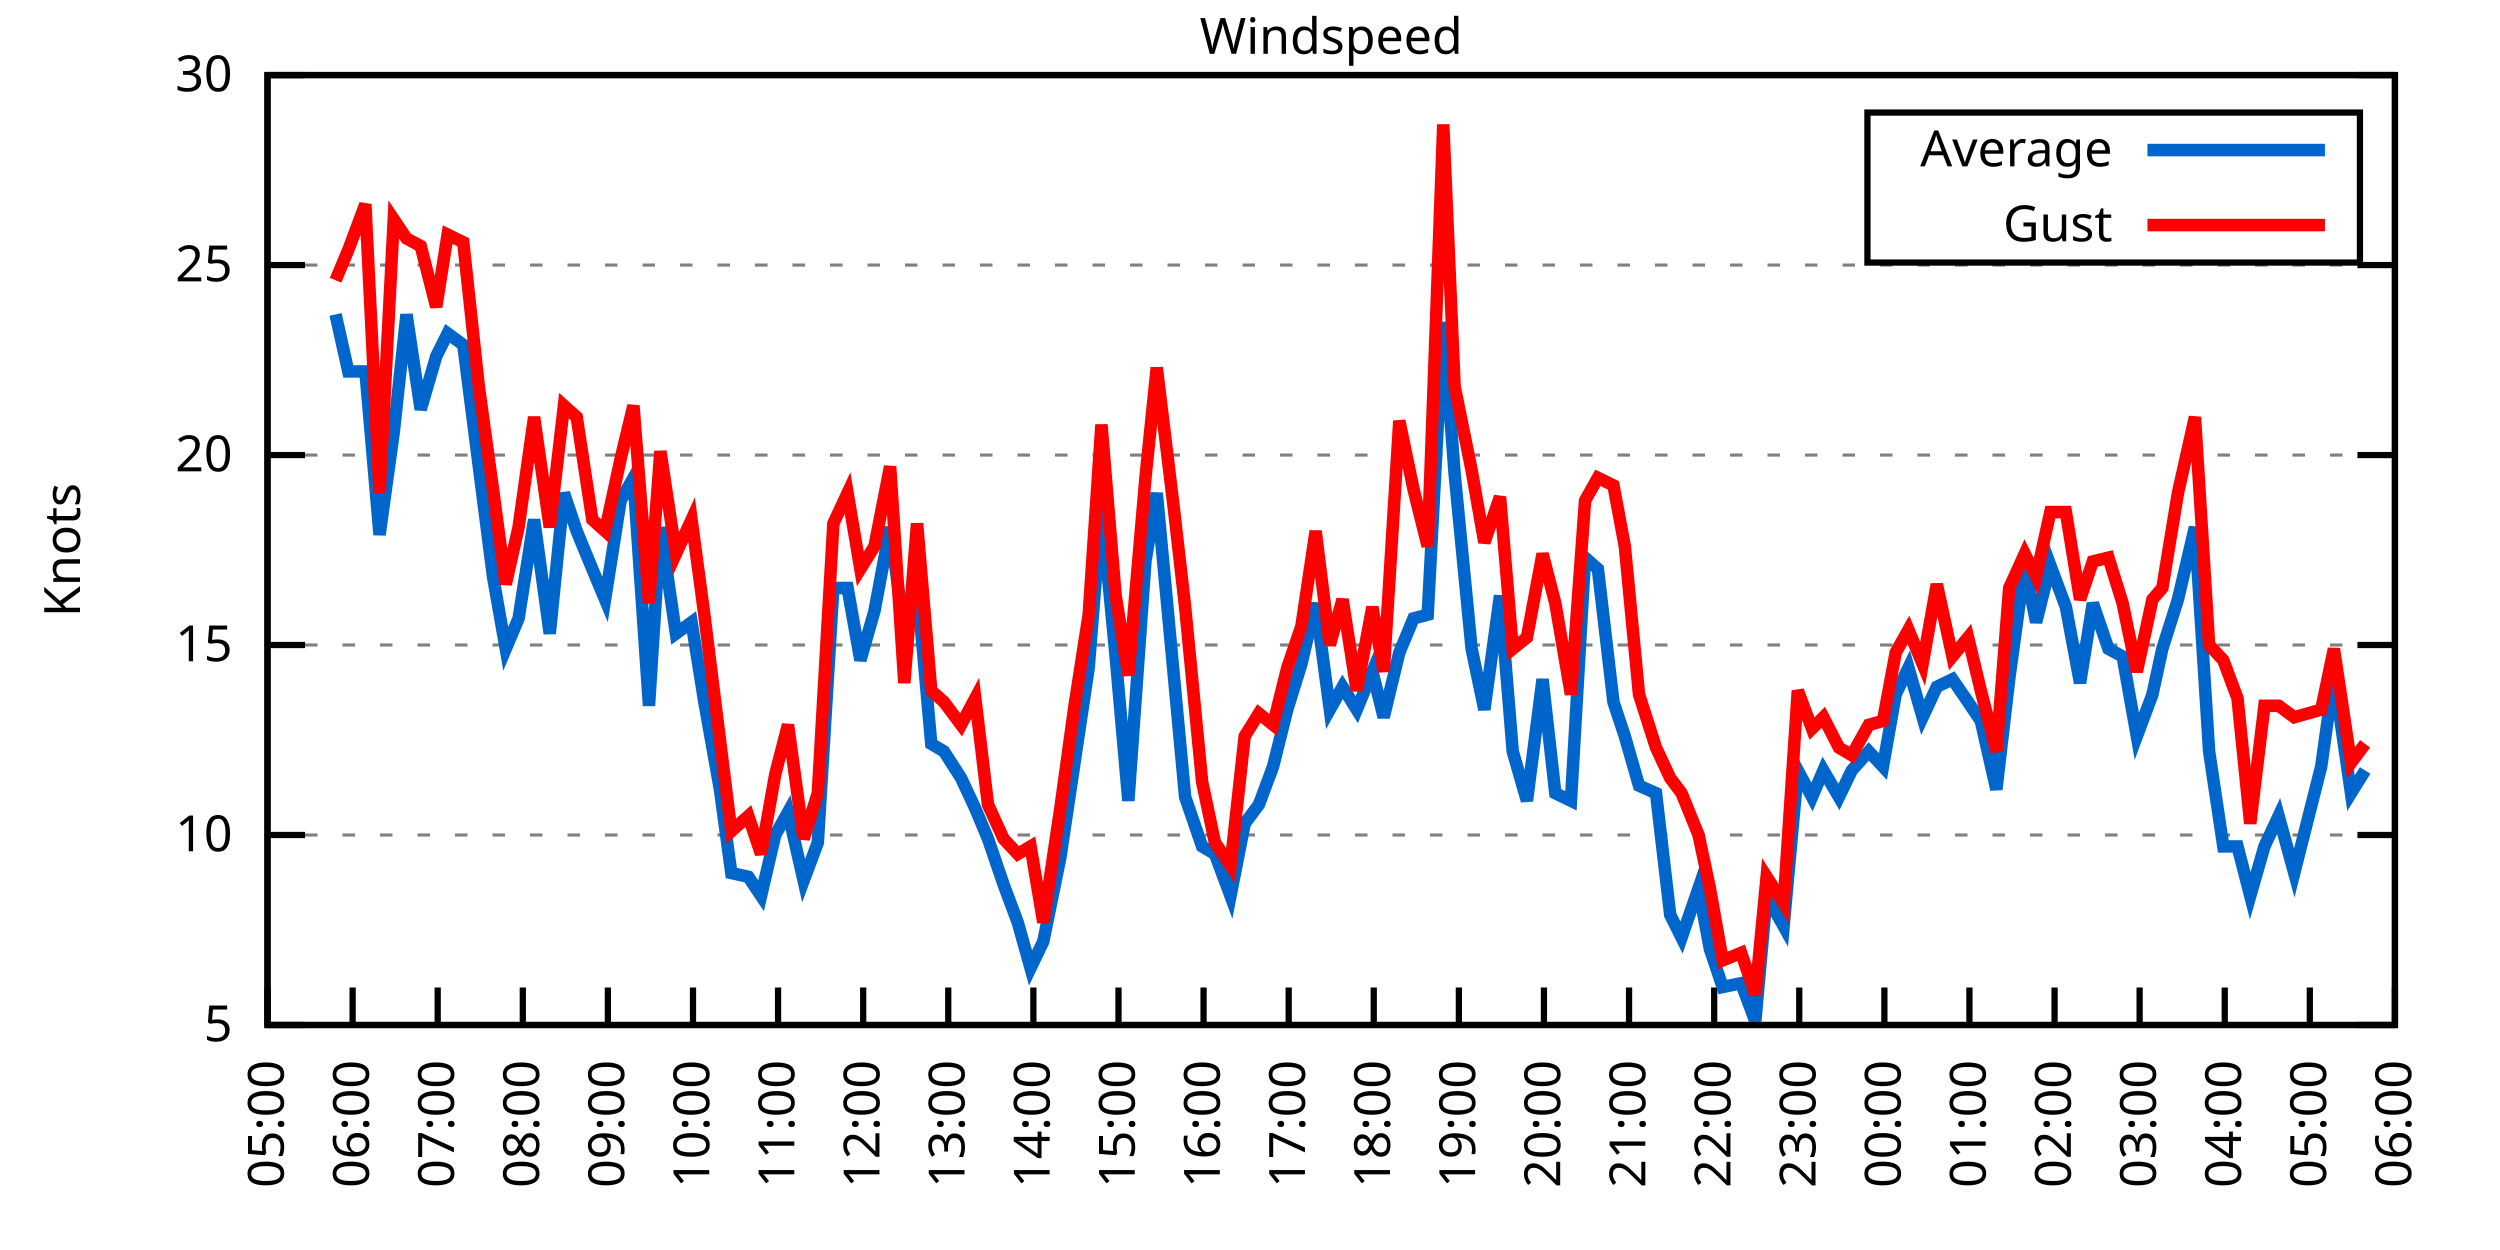
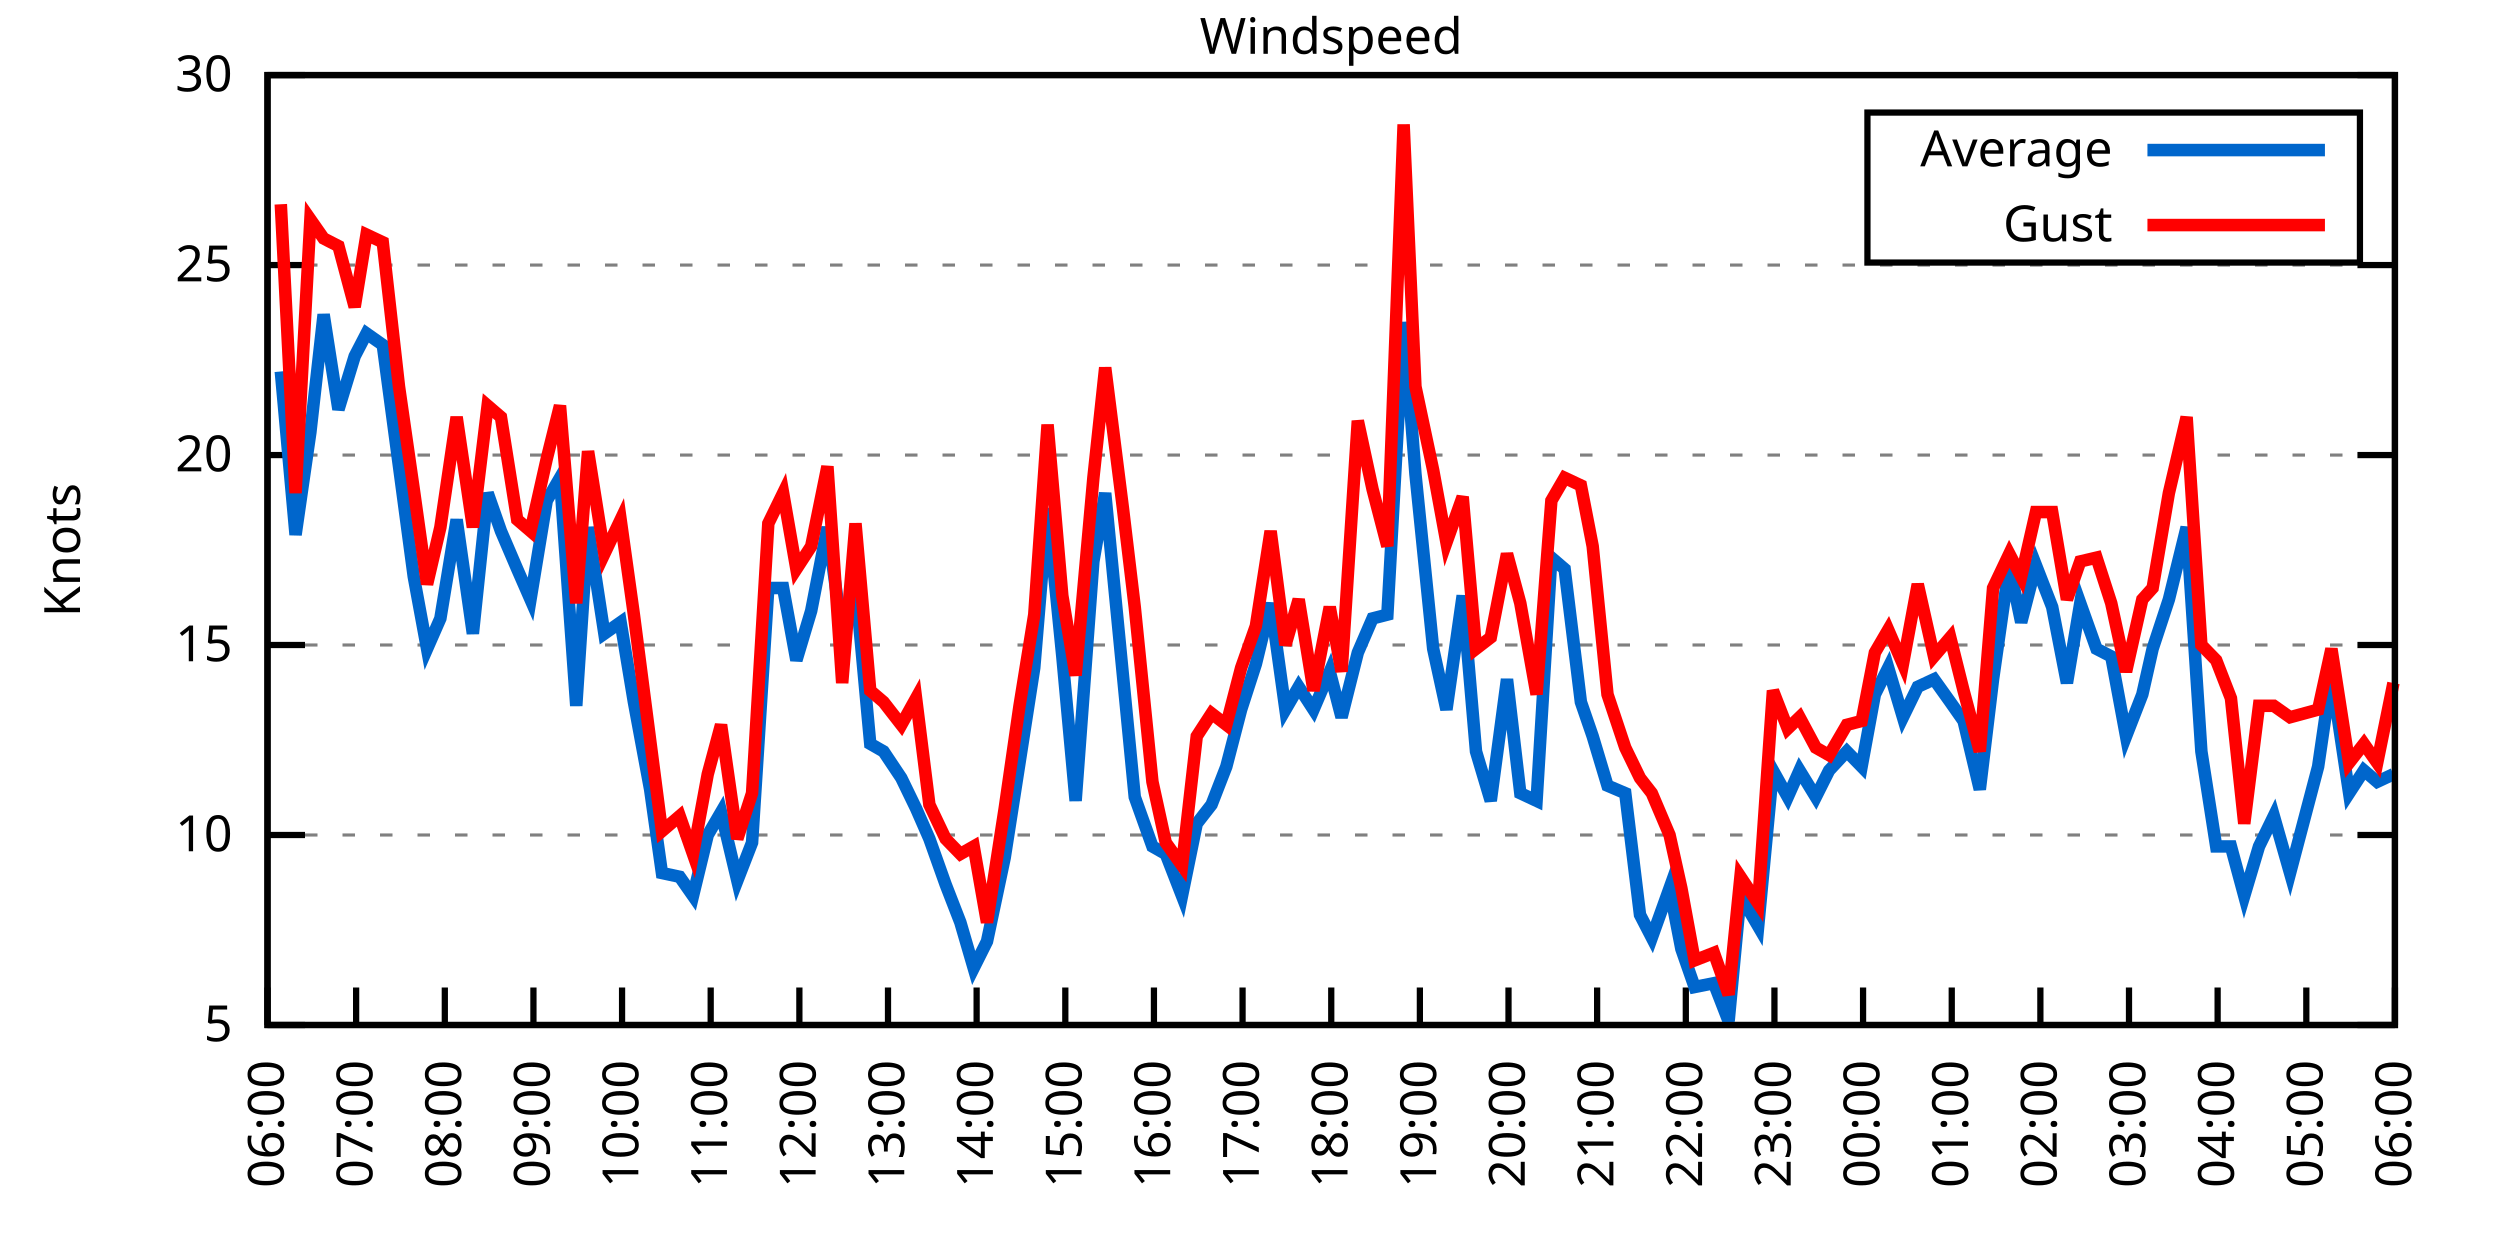
<svg xmlns="http://www.w3.org/2000/svg" xmlns:xlink="http://www.w3.org/1999/xlink" width="400" height="200" viewBox="0 0 400 200">
  <g id="gnuplot_canvas">
    <rect x="0" y="0" width="400" height="200" fill="none" />
    <defs>
      <circle id="gpDot" r="0.5" stroke-width="0.5" stroke="currentColor" />
      <path id="gpPt0" stroke-width="0.333" stroke="currentColor" d="M-1,0 h2 M0,-1 v2" />
      <path id="gpPt1" stroke-width="0.333" stroke="currentColor" d="M-1,-1 L1,1 M1,-1 L-1,1" />
      <path id="gpPt2" stroke-width="0.333" stroke="currentColor" d="M-1,0 L1,0 M0,-1 L0,1 M-1,-1 L1,1 M-1,1 L1,-1" />
      <rect id="gpPt3" stroke-width="0.333" stroke="currentColor" x="-1" y="-1" width="2" height="2" />
      <rect id="gpPt4" stroke-width="0.333" stroke="currentColor" fill="currentColor" x="-1" y="-1" width="2" height="2" />
      <circle id="gpPt5" stroke-width="0.333" stroke="currentColor" cx="0" cy="0" r="1" />
      <use xlink:href="#gpPt5" id="gpPt6" fill="currentColor" stroke="none" />
      <path id="gpPt7" stroke-width="0.333" stroke="currentColor" d="M0,-1.33 L-1.33,0.67 L1.33,0.67 z" />
      <use xlink:href="#gpPt7" id="gpPt8" fill="currentColor" stroke="none" />
      <use xlink:href="#gpPt7" id="gpPt9" stroke="currentColor" transform="rotate(180)" />
      <use xlink:href="#gpPt9" id="gpPt10" fill="currentColor" stroke="none" />
      <use xlink:href="#gpPt3" id="gpPt11" stroke="currentColor" transform="rotate(45)" />
      <use xlink:href="#gpPt11" id="gpPt12" fill="currentColor" stroke="none" />
      <path id="gpPt13" stroke-width="0.333" stroke="currentColor" d="M0,1.330 L1.265,0.411 L0.782,-1.067 L-0.782,-1.076 L-1.265,0.411 z" />
      <use xlink:href="#gpPt13" id="gpPt14" fill="currentColor" stroke="none" />
      <filter id="textbox" filterUnits="objectBoundingBox" x="0" y="0" height="1" width="1">
        <feFlood flood-color="white" flood-opacity="1" result="bgnd" />
        <feComposite in="SourceGraphic" in2="bgnd" operator="atop" />
      </filter>
      <filter id="greybox" filterUnits="objectBoundingBox" x="0" y="0" height="1" width="1">
        <feFlood flood-color="lightgrey" flood-opacity="1" result="grey" />
        <feComposite in="SourceGraphic" in2="grey" operator="atop" />
      </filter>
    </defs>
    <g fill="none" color="white" stroke="currentColor" stroke-width="1.00" stroke-linecap="butt" stroke-linejoin="miter">
</g>
    <g fill="none" color="black" stroke="currentColor" stroke-width="1.00" stroke-linecap="butt" stroke-linejoin="miter">
      <g stroke="none" shape-rendering="crispEdges">
        <polygon fill="rgb(255, 255, 255)" points="42.80,164.00 383.18,164.00 383.18,12.02 42.80,12.02 " />
      </g>
    </g>
    <g fill="none" color="black" stroke="currentColor" stroke-width="1.00" stroke-linecap="butt" stroke-linejoin="miter">
</g>
    <g fill="none" color="black" stroke="black" stroke-width="0.50" stroke-linecap="butt" stroke-linejoin="miter">
</g>
    <g fill="none" color="gray" stroke="currentColor" stroke-width="0.50" stroke-linecap="butt" stroke-linejoin="miter">
      <path stroke="gray" stroke-dasharray="2,4" class="gridline" d="M42.80,164.00 L383.19,164.00  " />
    </g>
    <g fill="none" color="gray" stroke="gray" stroke-width="1.00" stroke-linecap="butt" stroke-linejoin="miter">
</g>
    <g fill="none" color="black" stroke="currentColor" stroke-width="1.00" stroke-linecap="butt" stroke-linejoin="miter">
      <path stroke="black" d="M42.80,164.00 L48.80,164.00 M383.19,164.00 L377.19,164.00  " />
      <g transform="translate(37.20,166.60)" stroke="none" fill="black" font-family="Sans" font-size="8.00" text-anchor="end">
        <text>
          <tspan font-family="Sans"> 5</tspan>
        </text>
      </g>
    </g>
    <g fill="none" color="black" stroke="currentColor" stroke-width="1.00" stroke-linecap="butt" stroke-linejoin="miter">
</g>
    <g fill="none" color="black" stroke="black" stroke-width="0.50" stroke-linecap="butt" stroke-linejoin="miter">
</g>
    <g fill="none" color="gray" stroke="currentColor" stroke-width="0.50" stroke-linecap="butt" stroke-linejoin="miter">
      <path stroke="gray" stroke-dasharray="2,4" class="gridline" d="M42.80,133.60 L383.19,133.60  " />
    </g>
    <g fill="none" color="gray" stroke="gray" stroke-width="1.00" stroke-linecap="butt" stroke-linejoin="miter">
</g>
    <g fill="none" color="black" stroke="currentColor" stroke-width="1.00" stroke-linecap="butt" stroke-linejoin="miter">
      <path stroke="black" d="M42.80,133.60 L48.80,133.60 M383.19,133.60 L377.19,133.60  " />
      <g transform="translate(37.20,136.20)" stroke="none" fill="black" font-family="Sans" font-size="8.00" text-anchor="end">
        <text>
          <tspan font-family="Sans"> 10</tspan>
        </text>
      </g>
    </g>
    <g fill="none" color="black" stroke="currentColor" stroke-width="1.00" stroke-linecap="butt" stroke-linejoin="miter">
</g>
    <g fill="none" color="black" stroke="black" stroke-width="0.50" stroke-linecap="butt" stroke-linejoin="miter">
</g>
    <g fill="none" color="gray" stroke="currentColor" stroke-width="0.50" stroke-linecap="butt" stroke-linejoin="miter">
      <path stroke="gray" stroke-dasharray="2,4" class="gridline" d="M42.80,103.20 L383.19,103.20  " />
    </g>
    <g fill="none" color="gray" stroke="gray" stroke-width="1.00" stroke-linecap="butt" stroke-linejoin="miter">
</g>
    <g fill="none" color="black" stroke="currentColor" stroke-width="1.00" stroke-linecap="butt" stroke-linejoin="miter">
      <path stroke="black" d="M42.80,103.20 L48.80,103.20 M383.19,103.20 L377.19,103.20  " />
      <g transform="translate(37.20,105.80)" stroke="none" fill="black" font-family="Sans" font-size="8.00" text-anchor="end">
        <text>
          <tspan font-family="Sans"> 15</tspan>
        </text>
      </g>
    </g>
    <g fill="none" color="black" stroke="currentColor" stroke-width="1.00" stroke-linecap="butt" stroke-linejoin="miter">
</g>
    <g fill="none" color="black" stroke="black" stroke-width="0.50" stroke-linecap="butt" stroke-linejoin="miter">
</g>
    <g fill="none" color="gray" stroke="currentColor" stroke-width="0.50" stroke-linecap="butt" stroke-linejoin="miter">
      <path stroke="gray" stroke-dasharray="2,4" class="gridline" d="M42.80,72.81 L383.19,72.81  " />
    </g>
    <g fill="none" color="gray" stroke="gray" stroke-width="1.00" stroke-linecap="butt" stroke-linejoin="miter">
</g>
    <g fill="none" color="black" stroke="currentColor" stroke-width="1.00" stroke-linecap="butt" stroke-linejoin="miter">
      <path stroke="black" d="M42.80,72.81 L48.80,72.81 M383.19,72.81 L377.19,72.81  " />
      <g transform="translate(37.20,75.41)" stroke="none" fill="black" font-family="Sans" font-size="8.00" text-anchor="end">
        <text>
          <tspan font-family="Sans"> 20</tspan>
        </text>
      </g>
    </g>
    <g fill="none" color="black" stroke="currentColor" stroke-width="1.00" stroke-linecap="butt" stroke-linejoin="miter">
</g>
    <g fill="none" color="black" stroke="black" stroke-width="0.50" stroke-linecap="butt" stroke-linejoin="miter">
</g>
    <g fill="none" color="gray" stroke="currentColor" stroke-width="0.50" stroke-linecap="butt" stroke-linejoin="miter">
      <path stroke="gray" stroke-dasharray="2,4" class="gridline" d="M42.80,42.41 L383.19,42.41  " />
    </g>
    <g fill="none" color="gray" stroke="gray" stroke-width="1.00" stroke-linecap="butt" stroke-linejoin="miter">
</g>
    <g fill="none" color="black" stroke="currentColor" stroke-width="1.00" stroke-linecap="butt" stroke-linejoin="miter">
      <path stroke="black" d="M42.80,42.41 L48.80,42.41 M383.19,42.41 L377.19,42.41  " />
      <g transform="translate(37.20,45.01)" stroke="none" fill="black" font-family="Sans" font-size="8.00" text-anchor="end">
        <text>
          <tspan font-family="Sans"> 25</tspan>
        </text>
      </g>
    </g>
    <g fill="none" color="black" stroke="currentColor" stroke-width="1.00" stroke-linecap="butt" stroke-linejoin="miter">
</g>
    <g fill="none" color="black" stroke="black" stroke-width="0.50" stroke-linecap="butt" stroke-linejoin="miter">
</g>
    <g fill="none" color="gray" stroke="currentColor" stroke-width="0.50" stroke-linecap="butt" stroke-linejoin="miter">
      <path stroke="gray" stroke-dasharray="2,4" class="gridline" d="M42.80,12.01 L383.19,12.01  " />
    </g>
    <g fill="none" color="gray" stroke="gray" stroke-width="1.00" stroke-linecap="butt" stroke-linejoin="miter">
</g>
    <g fill="none" color="black" stroke="currentColor" stroke-width="1.00" stroke-linecap="butt" stroke-linejoin="miter">
      <path stroke="black" d="M42.80,12.01 L48.80,12.01 M383.19,12.01 L377.19,12.01  " />
      <g transform="translate(37.20,14.61)" stroke="none" fill="black" font-family="Sans" font-size="8.00" text-anchor="end">
        <text>
          <tspan font-family="Sans"> 30</tspan>
        </text>
      </g>
    </g>
    <g fill="none" color="black" stroke="currentColor" stroke-width="1.00" stroke-linecap="butt" stroke-linejoin="miter">
      <path stroke="black" d="M42.80,164.00 L42.80,158.00  " />
      <g transform="translate(45.40,169.60) rotate(270.00)" stroke="none" fill="black" font-family="Sans" font-size="8.00" text-anchor="end">
        <text>
-           <tspan font-family="Sans">05:00</tspan>
-         </text>
-       </g>
-     </g>
-     <g fill="none" color="black" stroke="currentColor" stroke-width="1.00" stroke-linecap="butt" stroke-linejoin="miter">
-       <path stroke="black" d="M56.42,164.00 L56.42,158.00  " />
-       <g transform="translate(59.02,169.60) rotate(270.00)" stroke="none" fill="black" font-family="Sans" font-size="8.00" text-anchor="end">
-         <text>
          <tspan font-family="Sans">06:00</tspan>
        </text>
      </g>
    </g>
    <g fill="none" color="black" stroke="currentColor" stroke-width="1.00" stroke-linecap="butt" stroke-linejoin="miter">
-       <path stroke="black" d="M70.03,164.00 L70.03,158.00  " />
-       <g transform="translate(72.63,169.60) rotate(270.00)" stroke="none" fill="black" font-family="Sans" font-size="8.00" text-anchor="end">
+       <path stroke="black" d="M56.98,164.00 L56.98,158.00  " />
+       <g transform="translate(59.58,169.60) rotate(270.00)" stroke="none" fill="black" font-family="Sans" font-size="8.00" text-anchor="end">
        <text>
          <tspan font-family="Sans">07:00</tspan>
        </text>
      </g>
    </g>
    <g fill="none" color="black" stroke="currentColor" stroke-width="1.00" stroke-linecap="butt" stroke-linejoin="miter">
-       <path stroke="black" d="M83.65,164.00 L83.65,158.00  " />
-       <g transform="translate(86.25,169.60) rotate(270.00)" stroke="none" fill="black" font-family="Sans" font-size="8.00" text-anchor="end">
+       <path stroke="black" d="M71.17,164.00 L71.17,158.00  " />
+       <g transform="translate(73.77,169.60) rotate(270.00)" stroke="none" fill="black" font-family="Sans" font-size="8.00" text-anchor="end">
        <text>
          <tspan font-family="Sans">08:00</tspan>
        </text>
      </g>
    </g>
    <g fill="none" color="black" stroke="currentColor" stroke-width="1.00" stroke-linecap="butt" stroke-linejoin="miter">
-       <path stroke="black" d="M97.26,164.00 L97.26,158.00  " />
-       <g transform="translate(99.86,169.60) rotate(270.00)" stroke="none" fill="black" font-family="Sans" font-size="8.00" text-anchor="end">
+       <path stroke="black" d="M85.35,164.00 L85.35,158.00  " />
+       <g transform="translate(87.95,169.60) rotate(270.00)" stroke="none" fill="black" font-family="Sans" font-size="8.00" text-anchor="end">
        <text>
          <tspan font-family="Sans">09:00</tspan>
        </text>
      </g>
    </g>
    <g fill="none" color="black" stroke="currentColor" stroke-width="1.00" stroke-linecap="butt" stroke-linejoin="miter">
-       <path stroke="black" d="M110.88,164.00 L110.88,158.00  " />
-       <g transform="translate(113.48,169.60) rotate(270.00)" stroke="none" fill="black" font-family="Sans" font-size="8.00" text-anchor="end">
+       <path stroke="black" d="M99.53,164.00 L99.53,158.00  " />
+       <g transform="translate(102.13,169.60) rotate(270.00)" stroke="none" fill="black" font-family="Sans" font-size="8.00" text-anchor="end">
        <text>
          <tspan font-family="Sans">10:00</tspan>
        </text>
      </g>
    </g>
    <g fill="none" color="black" stroke="currentColor" stroke-width="1.00" stroke-linecap="butt" stroke-linejoin="miter">
-       <path stroke="black" d="M124.49,164.00 L124.49,158.00  " />
-       <g transform="translate(127.09,169.60) rotate(270.00)" stroke="none" fill="black" font-family="Sans" font-size="8.00" text-anchor="end">
+       <path stroke="black" d="M113.71,164.00 L113.71,158.00  " />
+       <g transform="translate(116.31,169.60) rotate(270.00)" stroke="none" fill="black" font-family="Sans" font-size="8.00" text-anchor="end">
        <text>
          <tspan font-family="Sans">11:00</tspan>
        </text>
      </g>
    </g>
    <g fill="none" color="black" stroke="currentColor" stroke-width="1.00" stroke-linecap="butt" stroke-linejoin="miter">
-       <path stroke="black" d="M138.11,164.00 L138.11,158.00  " />
-       <g transform="translate(140.71,169.60) rotate(270.00)" stroke="none" fill="black" font-family="Sans" font-size="8.00" text-anchor="end">
+       <path stroke="black" d="M127.90,164.00 L127.90,158.00  " />
+       <g transform="translate(130.50,169.60) rotate(270.00)" stroke="none" fill="black" font-family="Sans" font-size="8.00" text-anchor="end">
        <text>
          <tspan font-family="Sans">12:00</tspan>
        </text>
      </g>
    </g>
    <g fill="none" color="black" stroke="currentColor" stroke-width="1.00" stroke-linecap="butt" stroke-linejoin="miter">
-       <path stroke="black" d="M151.72,164.00 L151.72,158.00  " />
-       <g transform="translate(154.32,169.60) rotate(270.00)" stroke="none" fill="black" font-family="Sans" font-size="8.00" text-anchor="end">
+       <path stroke="black" d="M142.08,164.00 L142.08,158.00  " />
+       <g transform="translate(144.68,169.60) rotate(270.00)" stroke="none" fill="black" font-family="Sans" font-size="8.00" text-anchor="end">
        <text>
          <tspan font-family="Sans">13:00</tspan>
        </text>
      </g>
    </g>
    <g fill="none" color="black" stroke="currentColor" stroke-width="1.00" stroke-linecap="butt" stroke-linejoin="miter">
-       <path stroke="black" d="M165.34,164.00 L165.34,158.00  " />
-       <g transform="translate(167.94,169.60) rotate(270.00)" stroke="none" fill="black" font-family="Sans" font-size="8.00" text-anchor="end">
+       <path stroke="black" d="M156.26,164.00 L156.26,158.00  " />
+       <g transform="translate(158.86,169.60) rotate(270.00)" stroke="none" fill="black" font-family="Sans" font-size="8.00" text-anchor="end">
        <text>
          <tspan font-family="Sans">14:00</tspan>
        </text>
      </g>
    </g>
    <g fill="none" color="black" stroke="currentColor" stroke-width="1.00" stroke-linecap="butt" stroke-linejoin="miter">
-       <path stroke="black" d="M178.96,164.00 L178.96,158.00  " />
-       <g transform="translate(181.56,169.60) rotate(270.00)" stroke="none" fill="black" font-family="Sans" font-size="8.00" text-anchor="end">
+       <path stroke="black" d="M170.45,164.00 L170.45,158.00  " />
+       <g transform="translate(173.05,169.60) rotate(270.00)" stroke="none" fill="black" font-family="Sans" font-size="8.00" text-anchor="end">
        <text>
          <tspan font-family="Sans">15:00</tspan>
        </text>
      </g>
    </g>
    <g fill="none" color="black" stroke="currentColor" stroke-width="1.00" stroke-linecap="butt" stroke-linejoin="miter">
-       <path stroke="black" d="M192.57,164.00 L192.57,158.00  " />
-       <g transform="translate(195.17,169.60) rotate(270.00)" stroke="none" fill="black" font-family="Sans" font-size="8.00" text-anchor="end">
+       <path stroke="black" d="M184.63,164.00 L184.63,158.00  " />
+       <g transform="translate(187.23,169.60) rotate(270.00)" stroke="none" fill="black" font-family="Sans" font-size="8.00" text-anchor="end">
        <text>
          <tspan font-family="Sans">16:00</tspan>
        </text>
      </g>
    </g>
    <g fill="none" color="black" stroke="currentColor" stroke-width="1.00" stroke-linecap="butt" stroke-linejoin="miter">
-       <path stroke="black" d="M206.19,164.00 L206.19,158.00  " />
-       <g transform="translate(208.79,169.60) rotate(270.00)" stroke="none" fill="black" font-family="Sans" font-size="8.00" text-anchor="end">
+       <path stroke="black" d="M198.81,164.00 L198.81,158.00  " />
+       <g transform="translate(201.41,169.60) rotate(270.00)" stroke="none" fill="black" font-family="Sans" font-size="8.00" text-anchor="end">
        <text>
          <tspan font-family="Sans">17:00</tspan>
        </text>
      </g>
    </g>
    <g fill="none" color="black" stroke="currentColor" stroke-width="1.00" stroke-linecap="butt" stroke-linejoin="miter">
-       <path stroke="black" d="M219.80,164.00 L219.80,158.00  " />
-       <g transform="translate(222.40,169.60) rotate(270.00)" stroke="none" fill="black" font-family="Sans" font-size="8.00" text-anchor="end">
+       <path stroke="black" d="M213.00,164.00 L213.00,158.00  " />
+       <g transform="translate(215.60,169.60) rotate(270.00)" stroke="none" fill="black" font-family="Sans" font-size="8.00" text-anchor="end">
        <text>
          <tspan font-family="Sans">18:00</tspan>
        </text>
      </g>
    </g>
    <g fill="none" color="black" stroke="currentColor" stroke-width="1.00" stroke-linecap="butt" stroke-linejoin="miter">
-       <path stroke="black" d="M233.42,164.00 L233.42,158.00  " />
-       <g transform="translate(236.02,169.60) rotate(270.00)" stroke="none" fill="black" font-family="Sans" font-size="8.00" text-anchor="end">
+       <path stroke="black" d="M227.18,164.00 L227.18,158.00  " />
+       <g transform="translate(229.78,169.60) rotate(270.00)" stroke="none" fill="black" font-family="Sans" font-size="8.00" text-anchor="end">
        <text>
          <tspan font-family="Sans">19:00</tspan>
        </text>
      </g>
    </g>
    <g fill="none" color="black" stroke="currentColor" stroke-width="1.00" stroke-linecap="butt" stroke-linejoin="miter">
-       <path stroke="black" d="M247.03,164.00 L247.03,158.00  " />
-       <g transform="translate(249.63,169.60) rotate(270.00)" stroke="none" fill="black" font-family="Sans" font-size="8.00" text-anchor="end">
+       <path stroke="black" d="M241.36,164.00 L241.36,158.00  " />
+       <g transform="translate(243.96,169.60) rotate(270.00)" stroke="none" fill="black" font-family="Sans" font-size="8.00" text-anchor="end">
        <text>
          <tspan font-family="Sans">20:00</tspan>
        </text>
      </g>
    </g>
    <g fill="none" color="black" stroke="currentColor" stroke-width="1.00" stroke-linecap="butt" stroke-linejoin="miter">
-       <path stroke="black" d="M260.65,164.00 L260.65,158.00  " />
-       <g transform="translate(263.25,169.60) rotate(270.00)" stroke="none" fill="black" font-family="Sans" font-size="8.00" text-anchor="end">
+       <path stroke="black" d="M255.54,164.00 L255.54,158.00  " />
+       <g transform="translate(258.14,169.60) rotate(270.00)" stroke="none" fill="black" font-family="Sans" font-size="8.00" text-anchor="end">
        <text>
          <tspan font-family="Sans">21:00</tspan>
        </text>
      </g>
    </g>
    <g fill="none" color="black" stroke="currentColor" stroke-width="1.00" stroke-linecap="butt" stroke-linejoin="miter">
-       <path stroke="black" d="M274.27,164.00 L274.27,158.00  " />
-       <g transform="translate(276.87,169.60) rotate(270.00)" stroke="none" fill="black" font-family="Sans" font-size="8.00" text-anchor="end">
+       <path stroke="black" d="M269.73,164.00 L269.73,158.00  " />
+       <g transform="translate(272.33,169.60) rotate(270.00)" stroke="none" fill="black" font-family="Sans" font-size="8.00" text-anchor="end">
        <text>
          <tspan font-family="Sans">22:00</tspan>
        </text>
      </g>
    </g>
    <g fill="none" color="black" stroke="currentColor" stroke-width="1.00" stroke-linecap="butt" stroke-linejoin="miter">
-       <path stroke="black" d="M287.88,164.00 L287.88,158.00  " />
-       <g transform="translate(290.48,169.60) rotate(270.00)" stroke="none" fill="black" font-family="Sans" font-size="8.00" text-anchor="end">
+       <path stroke="black" d="M283.91,164.00 L283.91,158.00  " />
+       <g transform="translate(286.51,169.60) rotate(270.00)" stroke="none" fill="black" font-family="Sans" font-size="8.00" text-anchor="end">
        <text>
          <tspan font-family="Sans">23:00</tspan>
        </text>
      </g>
    </g>
    <g fill="none" color="black" stroke="currentColor" stroke-width="1.00" stroke-linecap="butt" stroke-linejoin="miter">
-       <path stroke="black" d="M301.50,164.00 L301.50,158.00  " />
-       <g transform="translate(304.10,169.60) rotate(270.00)" stroke="none" fill="black" font-family="Sans" font-size="8.00" text-anchor="end">
+       <path stroke="black" d="M298.09,164.00 L298.09,158.00  " />
+       <g transform="translate(300.69,169.60) rotate(270.00)" stroke="none" fill="black" font-family="Sans" font-size="8.00" text-anchor="end">
        <text>
          <tspan font-family="Sans">00:00</tspan>
        </text>
      </g>
    </g>
    <g fill="none" color="black" stroke="currentColor" stroke-width="1.00" stroke-linecap="butt" stroke-linejoin="miter">
-       <path stroke="black" d="M315.11,164.00 L315.11,158.00  " />
-       <g transform="translate(317.71,169.60) rotate(270.00)" stroke="none" fill="black" font-family="Sans" font-size="8.00" text-anchor="end">
+       <path stroke="black" d="M312.28,164.00 L312.28,158.00  " />
+       <g transform="translate(314.88,169.60) rotate(270.00)" stroke="none" fill="black" font-family="Sans" font-size="8.00" text-anchor="end">
        <text>
          <tspan font-family="Sans">01:00</tspan>
        </text>
      </g>
    </g>
    <g fill="none" color="black" stroke="currentColor" stroke-width="1.00" stroke-linecap="butt" stroke-linejoin="miter">
-       <path stroke="black" d="M328.73,164.00 L328.73,158.00  " />
-       <g transform="translate(331.33,169.60) rotate(270.00)" stroke="none" fill="black" font-family="Sans" font-size="8.00" text-anchor="end">
+       <path stroke="black" d="M326.46,164.00 L326.46,158.00  " />
+       <g transform="translate(329.06,169.60) rotate(270.00)" stroke="none" fill="black" font-family="Sans" font-size="8.00" text-anchor="end">
        <text>
          <tspan font-family="Sans">02:00</tspan>
        </text>
      </g>
    </g>
    <g fill="none" color="black" stroke="currentColor" stroke-width="1.00" stroke-linecap="butt" stroke-linejoin="miter">
-       <path stroke="black" d="M342.34,164.00 L342.34,158.00  " />
-       <g transform="translate(344.94,169.60) rotate(270.00)" stroke="none" fill="black" font-family="Sans" font-size="8.00" text-anchor="end">
+       <path stroke="black" d="M340.64,164.00 L340.64,158.00  " />
+       <g transform="translate(343.24,169.60) rotate(270.00)" stroke="none" fill="black" font-family="Sans" font-size="8.00" text-anchor="end">
        <text>
          <tspan font-family="Sans">03:00</tspan>
        </text>
      </g>
    </g>
    <g fill="none" color="black" stroke="currentColor" stroke-width="1.00" stroke-linecap="butt" stroke-linejoin="miter">
-       <path stroke="black" d="M355.96,164.00 L355.96,158.00  " />
-       <g transform="translate(358.56,169.60) rotate(270.00)" stroke="none" fill="black" font-family="Sans" font-size="8.00" text-anchor="end">
+       <path stroke="black" d="M354.82,164.00 L354.82,158.00  " />
+       <g transform="translate(357.42,169.60) rotate(270.00)" stroke="none" fill="black" font-family="Sans" font-size="8.00" text-anchor="end">
        <text>
          <tspan font-family="Sans">04:00</tspan>
        </text>
      </g>
    </g>
    <g fill="none" color="black" stroke="currentColor" stroke-width="1.00" stroke-linecap="butt" stroke-linejoin="miter">
-       <path stroke="black" d="M369.57,164.00 L369.57,158.00  " />
-       <g transform="translate(372.17,169.60) rotate(270.00)" stroke="none" fill="black" font-family="Sans" font-size="8.00" text-anchor="end">
+       <path stroke="black" d="M369.01,164.00 L369.01,158.00  " />
+       <g transform="translate(371.61,169.60) rotate(270.00)" stroke="none" fill="black" font-family="Sans" font-size="8.00" text-anchor="end">
        <text>
          <tspan font-family="Sans">05:00</tspan>
        </text>
      </g>
    </g>
    <g fill="none" color="black" stroke="currentColor" stroke-width="1.00" stroke-linecap="butt" stroke-linejoin="miter">
      <path stroke="black" d="M383.19,164.00 L383.19,158.00  " />
      <g transform="translate(385.79,169.60) rotate(270.00)" stroke="none" fill="black" font-family="Sans" font-size="8.00" text-anchor="end">
        <text>
          <tspan font-family="Sans">06:00</tspan>
        </text>
      </g>
    </g>
    <g fill="none" color="black" stroke="currentColor" stroke-width="1.00" stroke-linecap="butt" stroke-linejoin="miter">
</g>
    <g fill="none" color="black" stroke="currentColor" stroke-width="1.00" stroke-linecap="butt" stroke-linejoin="miter">
      <path stroke="black" d="M42.80,12.01 L42.80,164.00 L383.19,164.00 L383.19,12.01 L42.80,12.01 Z  " />
    </g>
    <g fill="none" color="black" stroke="currentColor" stroke-width="1.00" stroke-linecap="butt" stroke-linejoin="miter">
</g>
    <g fill="none" color="black" stroke="currentColor" stroke-width="1.00" stroke-linecap="butt" stroke-linejoin="miter">
      <path stroke="black" d="M298.79,42.01 L298.79,18.01 L377.59,18.01 L377.59,42.01 L298.79,42.01 Z  " />
    </g>
    <g id="Windspeed_plot_1">
      <g fill="none" color="white" stroke="black" stroke-width="2.00" stroke-linecap="butt" stroke-linejoin="miter">
</g>
      <g fill="none" color="black" stroke="currentColor" stroke-width="2.00" stroke-linecap="butt" stroke-linejoin="miter">
        <g transform="translate(337.99,26.61)" stroke="none" fill="black" font-family="Sans" font-size="8.00" text-anchor="end">
          <text>
            <tspan font-family="Sans">Average</tspan>
          </text>
        </g>
      </g>
      <g fill="none" color="black" stroke="currentColor" stroke-width="2.00" stroke-linecap="butt" stroke-linejoin="miter">
-         <path stroke="rgb(  0, 102, 204)" d="M343.59,24.01 L371.99,24.01 M53.69,50.31 L55.73,59.43 L58.46,59.43 L60.73,85.57 L63.00,69.16 L65.04,50.31   L67.31,65.51 L69.80,57.00 L71.62,53.35 L74.12,55.18 L76.61,74.63 L78.88,92.26 L80.92,103.81 L82.97,98.95   L85.46,83.14 L87.96,101.38 L90.23,78.89 L92.27,84.97 L94.77,91.04 L96.81,95.91 L99.30,80.10 L101.35,76.45   L103.84,112.93 L105.66,84.36 L108.15,101.38 L110.65,99.56 L112.69,112.32 L115.19,126.31 L117.01,139.68 L119.73,140.29   L121.77,143.33 L124.04,133.60 L126.08,129.95 L128.58,140.90 L130.85,134.82 L133.34,94.08 L135.61,94.08 L137.66,105.64   L139.92,97.73 L142.42,84.36 L144.69,101.38 L146.73,93.48 L149.00,119.01 L151.04,120.23 L153.77,124.48 L156.04,129.35   L158.08,134.21 L160.57,141.51 L162.84,147.59 L164.89,154.88 L166.93,150.62 L169.65,137.25 L171.92,122.05 L174.19,106.85   L176.23,81.32 L178.50,105.03 L180.54,128.13 L183.27,89.83 L185.08,78.89 L187.81,108.07 L189.62,127.52 L192.34,135.43   L194.39,136.64 L196.88,143.33 L199.15,131.78 L201.42,128.74 L203.69,122.66 L205.96,113.54 L208.23,106.24 L210.50,96.52   L212.77,113.54 L214.81,109.89 L217.08,113.54 L219.58,107.46 L221.39,114.76 L223.89,104.42 L226.16,98.95 L228.43,98.34   L230.92,51.53 L232.74,75.85 L235.46,103.81 L237.50,113.54 L240.00,95.30 L242.04,120.23 L244.31,128.13 L246.81,108.68   L248.85,126.91 L251.35,128.13 L253.61,89.22 L255.66,91.04 L258.15,112.32 L259.97,117.80 L262.24,125.70 L264.96,126.91   L267.23,146.37 L269.05,150.02 L271.77,142.11 L273.58,151.84 L275.63,157.92 L278.58,157.31 L280.85,163.39 L282.66,143.33   L285.38,148.19 L287.65,123.27 L289.92,127.52 L291.74,123.27 L294.23,127.52 L296.28,123.27 L299.00,120.23 L301.27,122.66   L303.31,111.11 L305.35,106.85 L307.62,114.76 L309.89,109.89 L312.39,108.68 L314.89,112.32 L316.93,115.36 L319.42,126.31   L321.47,108.68 L323.96,90.44 L325.78,99.56 L328.05,90.44 L330.54,97.12 L332.81,109.28 L334.85,96.52 L337.35,103.81   L339.62,105.03 L341.89,117.80 L344.39,111.11 L345.97,103.81 L348.47,95.91 L351.19,84.36 L353.46,120.23 L355.73,135.43   L358.00,135.43 L360.04,143.33 L362.31,135.43 L364.58,130.56 L367.08,139.68 L371.39,122.66 L373.43,108.07 L376.16,126.91   L378.42,123.27  " />
+         <path stroke="rgb(  0, 102, 204)" d="M343.59,24.01 L371.99,24.01 M44.93,59.43 L47.29,85.57 L49.66,69.16 L51.78,50.31 L54.15,65.51 L56.75,57.00   L58.64,53.35 L61.24,55.18 L63.84,74.63 L66.20,92.26 L68.33,103.81 L70.46,98.95 L73.06,83.14 L75.66,101.38   L78.02,78.89 L80.15,84.97 L82.75,91.04 L84.88,95.91 L87.48,80.10 L89.60,76.45 L92.20,112.93 L94.09,84.36   L96.70,101.38 L99.30,99.56 L101.42,112.32 L104.02,126.31 L105.91,139.68 L108.75,140.29 L110.88,143.33 L113.24,133.60   L115.37,129.95 L117.97,140.90 L120.33,134.82 L122.93,94.08 L125.30,94.08 L127.42,105.64 L129.79,97.73 L132.39,84.36   L134.75,101.38 L136.88,93.48 L139.24,119.01 L141.37,120.23 L144.21,124.48 L146.57,129.35 L148.70,134.21 L151.30,141.51   L153.66,147.59 L155.79,154.88 L157.92,150.62 L160.75,137.25 L163.12,122.05 L165.48,106.85 L167.61,81.32 L169.97,105.03   L172.10,128.13 L174.94,89.83 L176.83,78.89 L179.67,108.07 L181.56,127.52 L184.39,135.43 L186.52,136.64 L189.12,143.33   L191.48,131.78 L193.85,128.74 L196.21,122.66 L198.58,113.54 L200.94,106.24 L203.30,96.52 L205.67,113.54 L207.79,109.89   L210.16,113.54 L212.76,107.46 L214.65,114.76 L217.25,104.42 L219.61,98.95 L221.98,98.34 L224.58,51.53 L226.47,75.85   L229.31,103.81 L231.43,113.54 L234.03,95.30 L236.16,120.23 L238.52,128.13 L241.12,108.68 L243.25,126.91 L245.85,128.13   L248.22,89.22 L250.34,91.04 L252.94,112.32 L254.83,117.80 L257.20,125.70 L260.04,126.91 L262.40,146.37 L264.29,150.02   L267.13,142.11 L269.02,151.84 L271.14,157.92 L274.22,157.31 L276.58,163.39 L278.47,143.33 L281.31,148.19 L283.67,123.27   L286.04,127.52 L287.93,123.27 L290.53,127.52 L292.66,123.27 L295.49,120.23 L297.86,122.66 L299.98,111.11 L302.11,106.85   L304.47,114.76 L306.84,109.89 L309.44,108.68 L312.04,112.32 L314.17,115.36 L316.77,126.31 L318.89,108.68 L321.49,90.44   L323.39,99.56 L325.75,90.44 L328.35,97.12 L330.71,109.28 L332.84,96.52 L335.44,103.81 L337.80,105.03 L340.17,117.80   L342.77,111.11 L344.42,103.81 L347.02,95.91 L349.86,84.36 L352.22,120.23 L354.59,135.43 L356.95,135.43 L359.08,143.33   L361.44,135.43 L363.81,130.56 L366.41,139.68 L370.90,122.66 L373.03,108.07 L375.86,126.91 L378.23,123.27 L380.35,125.09   L382.95,123.87  " />
      </g>
    </g>
    <g id="Windspeed_plot_2">
      <g fill="none" color="black" stroke="currentColor" stroke-width="2.00" stroke-linecap="butt" stroke-linejoin="miter">
        <g transform="translate(337.99,38.61)" stroke="none" fill="black" font-family="Sans" font-size="8.00" text-anchor="end">
          <text>
            <tspan font-family="Sans">Gust</tspan>
          </text>
        </g>
      </g>
      <g fill="none" color="black" stroke="currentColor" stroke-width="2.00" stroke-linecap="butt" stroke-linejoin="miter">
-         <path stroke="rgb(255,   0,   0)" d="M343.59,36.01 L371.99,36.01 M53.69,44.84 L55.73,39.98 L58.46,32.68 L60.73,78.89 L63.00,35.11 L65.04,38.15   L67.31,39.37 L69.80,49.10 L71.62,37.54 L74.12,38.76 L76.61,61.86 L78.88,78.28 L80.92,93.48 L82.97,84.36   L85.46,66.73 L87.96,84.36 L90.23,64.90 L92.27,66.73 L94.77,83.14 L96.81,84.97 L99.30,73.41 L101.35,64.90   L103.84,96.52 L105.66,72.20 L108.15,88.61 L110.65,83.14 L112.69,98.34 L115.19,118.40 L117.01,132.99 L119.73,130.56   L121.77,136.64 L124.04,123.87 L126.08,115.97 L128.58,134.21 L130.85,126.91 L133.34,83.75 L135.61,78.89 L137.66,91.04   L139.92,87.40 L142.42,74.63 L144.69,109.28 L146.73,83.75 L149.00,110.50 L151.04,112.32 L153.77,115.97 L156.04,111.72   L158.08,128.74 L160.57,134.21 L162.84,136.64 L164.89,135.43 L166.93,147.59 L169.65,129.35 L171.92,112.93 L174.19,98.34   L176.23,67.94 L178.50,95.30 L180.54,108.07 L183.27,76.45 L185.08,58.82 L187.81,81.32 L189.62,97.12 L192.34,125.09   L194.39,134.82 L196.88,138.47 L199.15,117.80 L201.42,114.15 L203.69,115.97 L205.96,106.85 L208.23,100.16 L210.50,84.97   L212.77,103.20 L214.81,95.91 L217.08,110.50 L219.58,97.12 L221.39,107.46 L223.89,67.33 L226.16,78.28 L228.43,87.40   L230.92,19.91 L232.74,61.86 L235.46,75.24 L237.50,86.79 L240.00,79.49 L242.04,103.81 L244.31,101.99 L246.81,88.61   L248.85,96.52 L251.35,111.11 L253.61,80.10 L255.66,76.45 L258.15,77.67 L259.97,87.40 L262.24,111.11 L264.96,119.62   L267.23,124.48 L269.05,126.91 L271.77,133.60 L273.58,142.11 L275.63,153.66 L278.58,152.45 L280.85,159.14 L282.66,140.29   L285.38,144.55 L287.65,110.50 L289.92,116.58 L291.74,114.76 L294.23,119.62 L296.28,120.83 L299.00,115.97 L301.27,115.36   L303.31,104.42 L305.35,100.77 L307.62,106.24 L309.89,93.48 L312.39,105.03 L314.89,101.99 L316.93,110.50 L319.42,120.23   L321.47,94.08 L323.96,88.61 L325.78,92.26 L328.05,81.93 L330.54,81.93 L332.81,95.91 L334.85,89.83 L337.35,89.22   L339.62,96.52 L341.89,107.46 L344.39,95.91 L345.97,94.08 L348.47,78.89 L351.19,66.73 L353.46,103.20 L355.73,105.64   L358.00,111.72 L360.04,131.78 L362.31,112.93 L364.58,112.93 L367.08,114.76 L371.39,113.54 L373.43,103.81 L376.16,122.05   L378.42,119.01  " />
+         <path stroke="rgb(255,   0,   0)" d="M343.59,36.01 L371.99,36.01 M44.93,32.68 L47.29,78.89 L49.66,35.11 L51.78,38.15 L54.15,39.37 L56.75,49.10   L58.64,37.54 L61.24,38.76 L63.84,61.86 L66.20,78.28 L68.33,93.48 L70.46,84.36 L73.06,66.73 L75.66,84.36   L78.02,64.90 L80.15,66.73 L82.75,83.14 L84.88,84.97 L87.48,73.41 L89.60,64.90 L92.20,96.52 L94.09,72.20   L96.70,88.61 L99.30,83.14 L101.42,98.34 L104.02,118.40 L105.91,132.99 L108.75,130.56 L110.88,136.64 L113.24,123.87   L115.37,115.97 L117.97,134.21 L120.33,126.91 L122.93,83.75 L125.30,78.89 L127.42,91.04 L129.79,87.40 L132.39,74.63   L134.75,109.28 L136.88,83.75 L139.24,110.50 L141.37,112.32 L144.21,115.97 L146.57,111.72 L148.70,128.74 L151.30,134.21   L153.66,136.64 L155.79,135.43 L157.92,147.59 L160.75,129.35 L163.12,112.93 L165.48,98.34 L167.61,67.94 L169.97,95.30   L172.10,108.07 L174.94,76.45 L176.83,58.82 L179.67,81.32 L181.56,97.12 L184.39,125.09 L186.52,134.82 L189.12,138.47   L191.48,117.80 L193.85,114.15 L196.21,115.97 L198.58,106.85 L200.94,100.16 L203.30,84.97 L205.67,103.20 L207.79,95.91   L210.16,110.50 L212.76,97.12 L214.65,107.46 L217.25,67.33 L219.61,78.28 L221.98,87.40 L224.58,19.91 L226.47,61.86   L229.31,75.24 L231.43,86.79 L234.03,79.49 L236.16,103.81 L238.52,101.99 L241.12,88.61 L243.25,96.52 L245.85,111.11   L248.22,80.10 L250.34,76.45 L252.94,77.67 L254.83,87.40 L257.20,111.11 L260.04,119.62 L262.40,124.48 L264.29,126.91   L267.13,133.60 L269.02,142.11 L271.14,153.66 L274.22,152.45 L276.58,159.14 L278.47,140.29 L281.31,144.55 L283.67,110.50   L286.04,116.58 L287.93,114.76 L290.53,119.62 L292.66,120.83 L295.49,115.97 L297.86,115.36 L299.98,104.42 L302.11,100.77   L304.47,106.24 L306.84,93.48 L309.44,105.03 L312.04,101.99 L314.17,110.50 L316.77,120.23 L318.89,94.08 L321.49,88.61   L323.39,92.26 L325.75,81.93 L328.35,81.93 L330.71,95.91 L332.84,89.83 L335.44,89.22 L337.80,96.52 L340.17,107.46   L342.77,95.91 L344.42,94.08 L347.02,78.89 L349.86,66.73 L352.22,103.20 L354.59,105.64 L356.95,111.72 L359.08,131.78   L361.44,112.93 L363.81,112.93 L366.41,114.76 L370.90,113.54 L373.03,103.81 L375.86,122.05 L378.23,119.01 L380.35,122.05   L382.95,109.28  " />
      </g>
    </g>
    <g fill="none" color="black" stroke="currentColor" stroke-width="2.00" stroke-linecap="butt" stroke-linejoin="miter">
</g>
    <g fill="none" color="black" stroke="black" stroke-width="1.00" stroke-linecap="butt" stroke-linejoin="miter">
</g>
    <g fill="none" color="black" stroke="currentColor" stroke-width="1.00" stroke-linecap="butt" stroke-linejoin="miter">
      <path stroke="black" d="M42.80,12.01 L42.80,164.00 L383.19,164.00 L383.19,12.01 L42.80,12.01 Z  " />
      <g transform="translate(12.80,88.01) rotate(270.00)" stroke="none" fill="black" font-family="Sans" font-size="8.00" text-anchor="middle">
        <text>
          <tspan font-family="Sans">Knots</tspan>
        </text>
      </g>
    </g>
    <g fill="none" color="black" stroke="currentColor" stroke-width="1.00" stroke-linecap="butt" stroke-linejoin="miter">
</g>
    <g fill="none" color="black" stroke="currentColor" stroke-width="1.00" stroke-linecap="butt" stroke-linejoin="miter">
      <g transform="translate(212.99,8.61)" stroke="none" fill="black" font-family="Sans" font-size="8.00" text-anchor="middle">
        <text>
          <tspan font-family="Sans">Windspeed</tspan>
        </text>
      </g>
    </g>
    <g fill="none" color="black" stroke="currentColor" stroke-width="1.00" stroke-linecap="butt" stroke-linejoin="miter">
</g>
  </g>
</svg>
